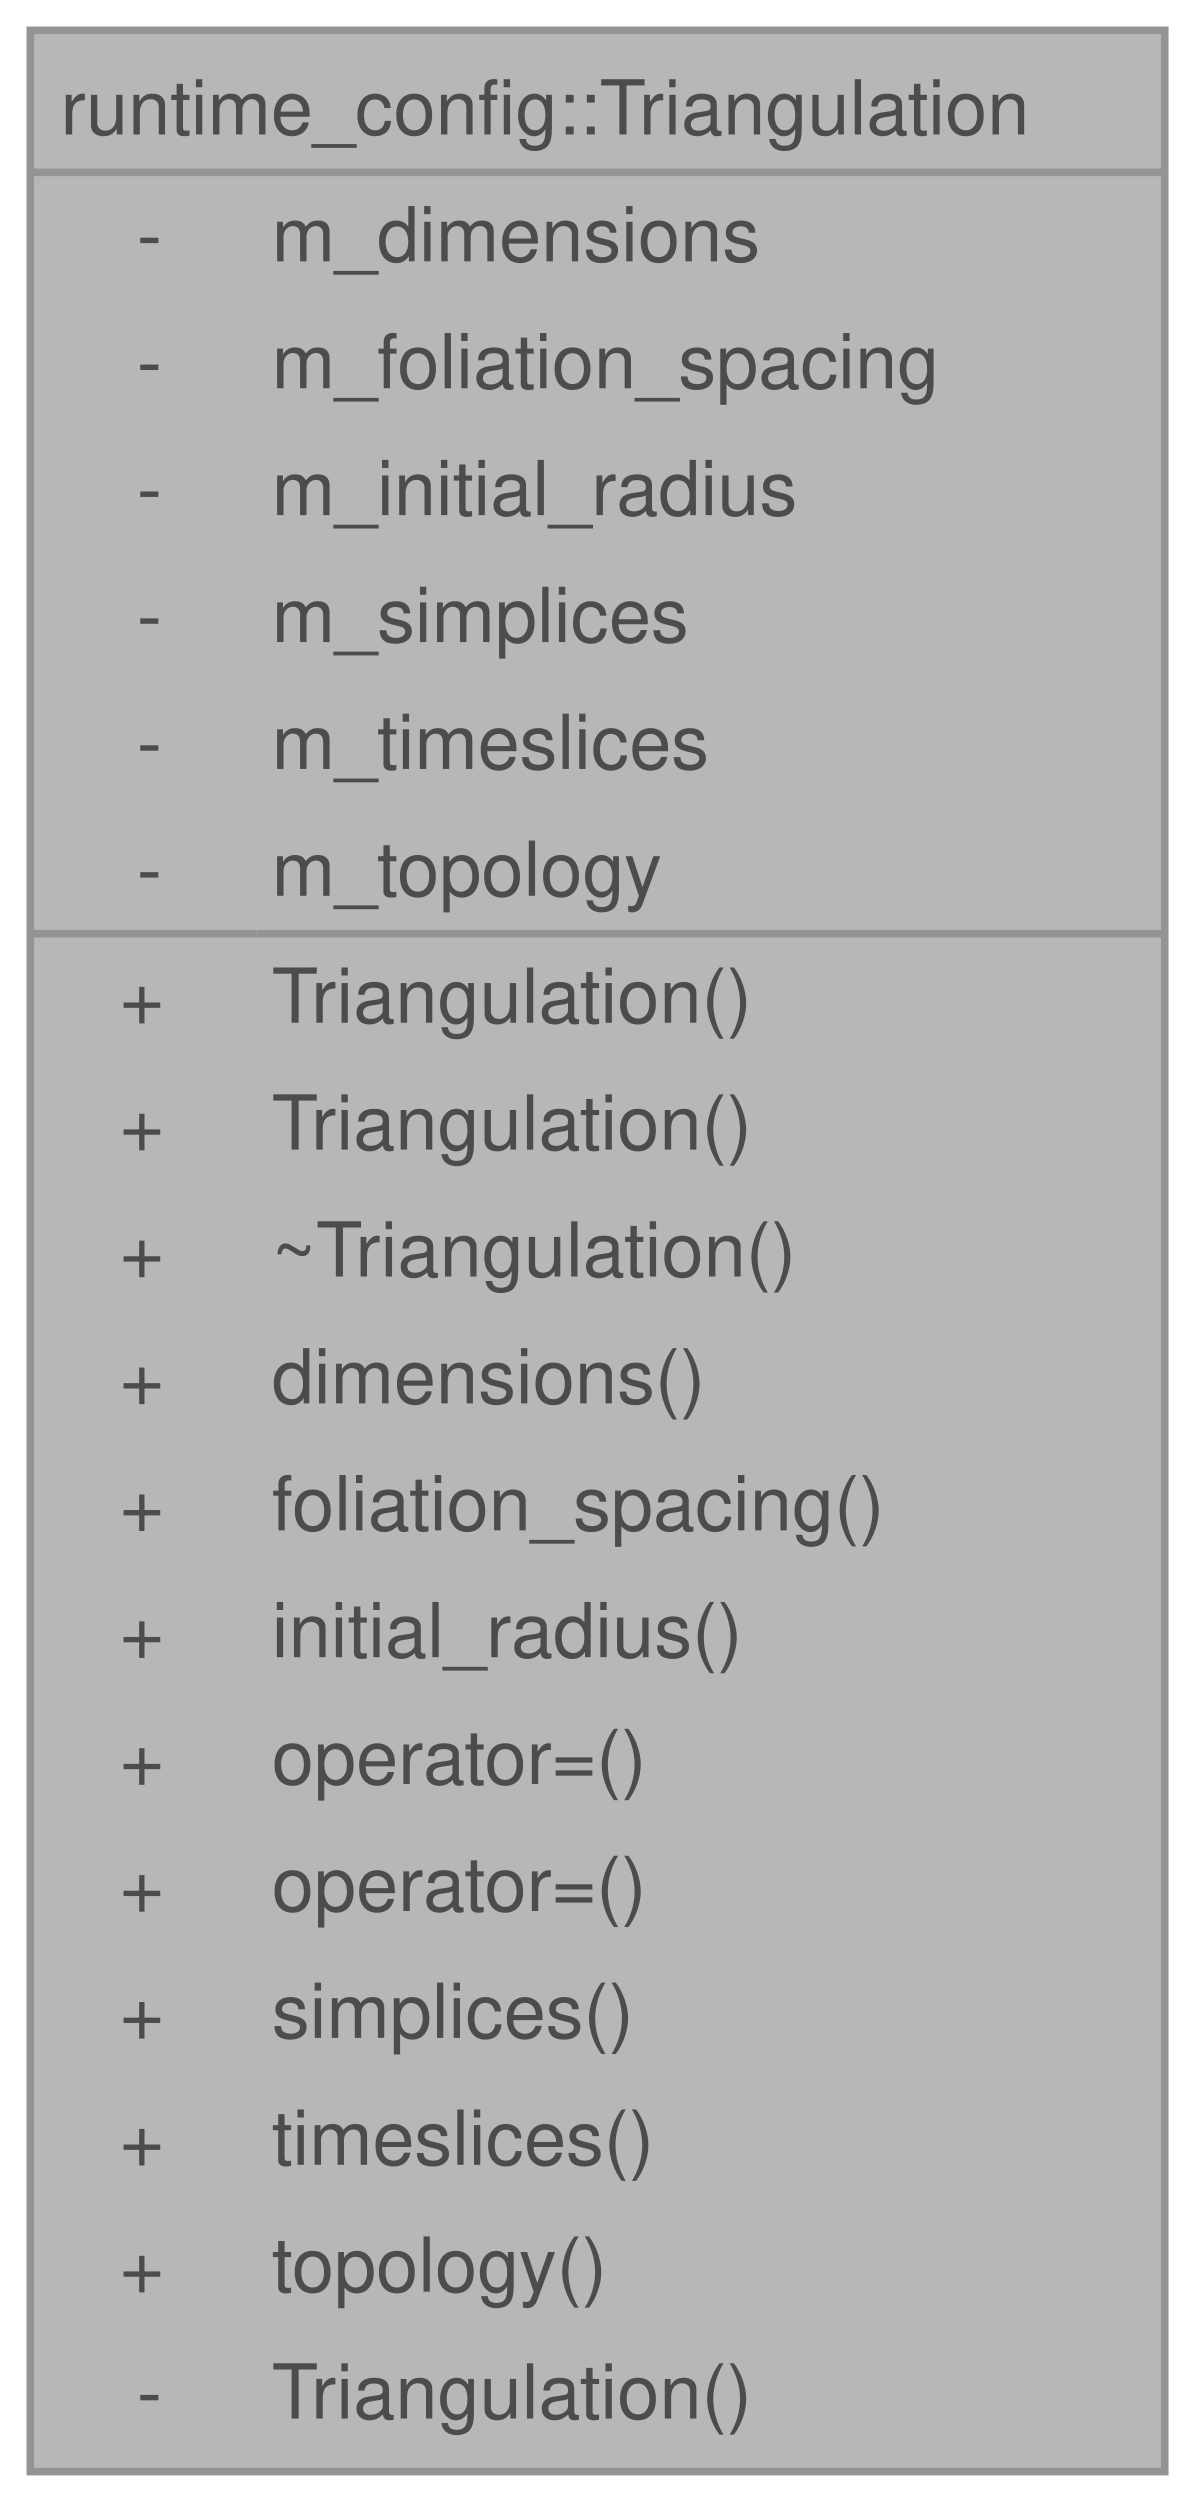
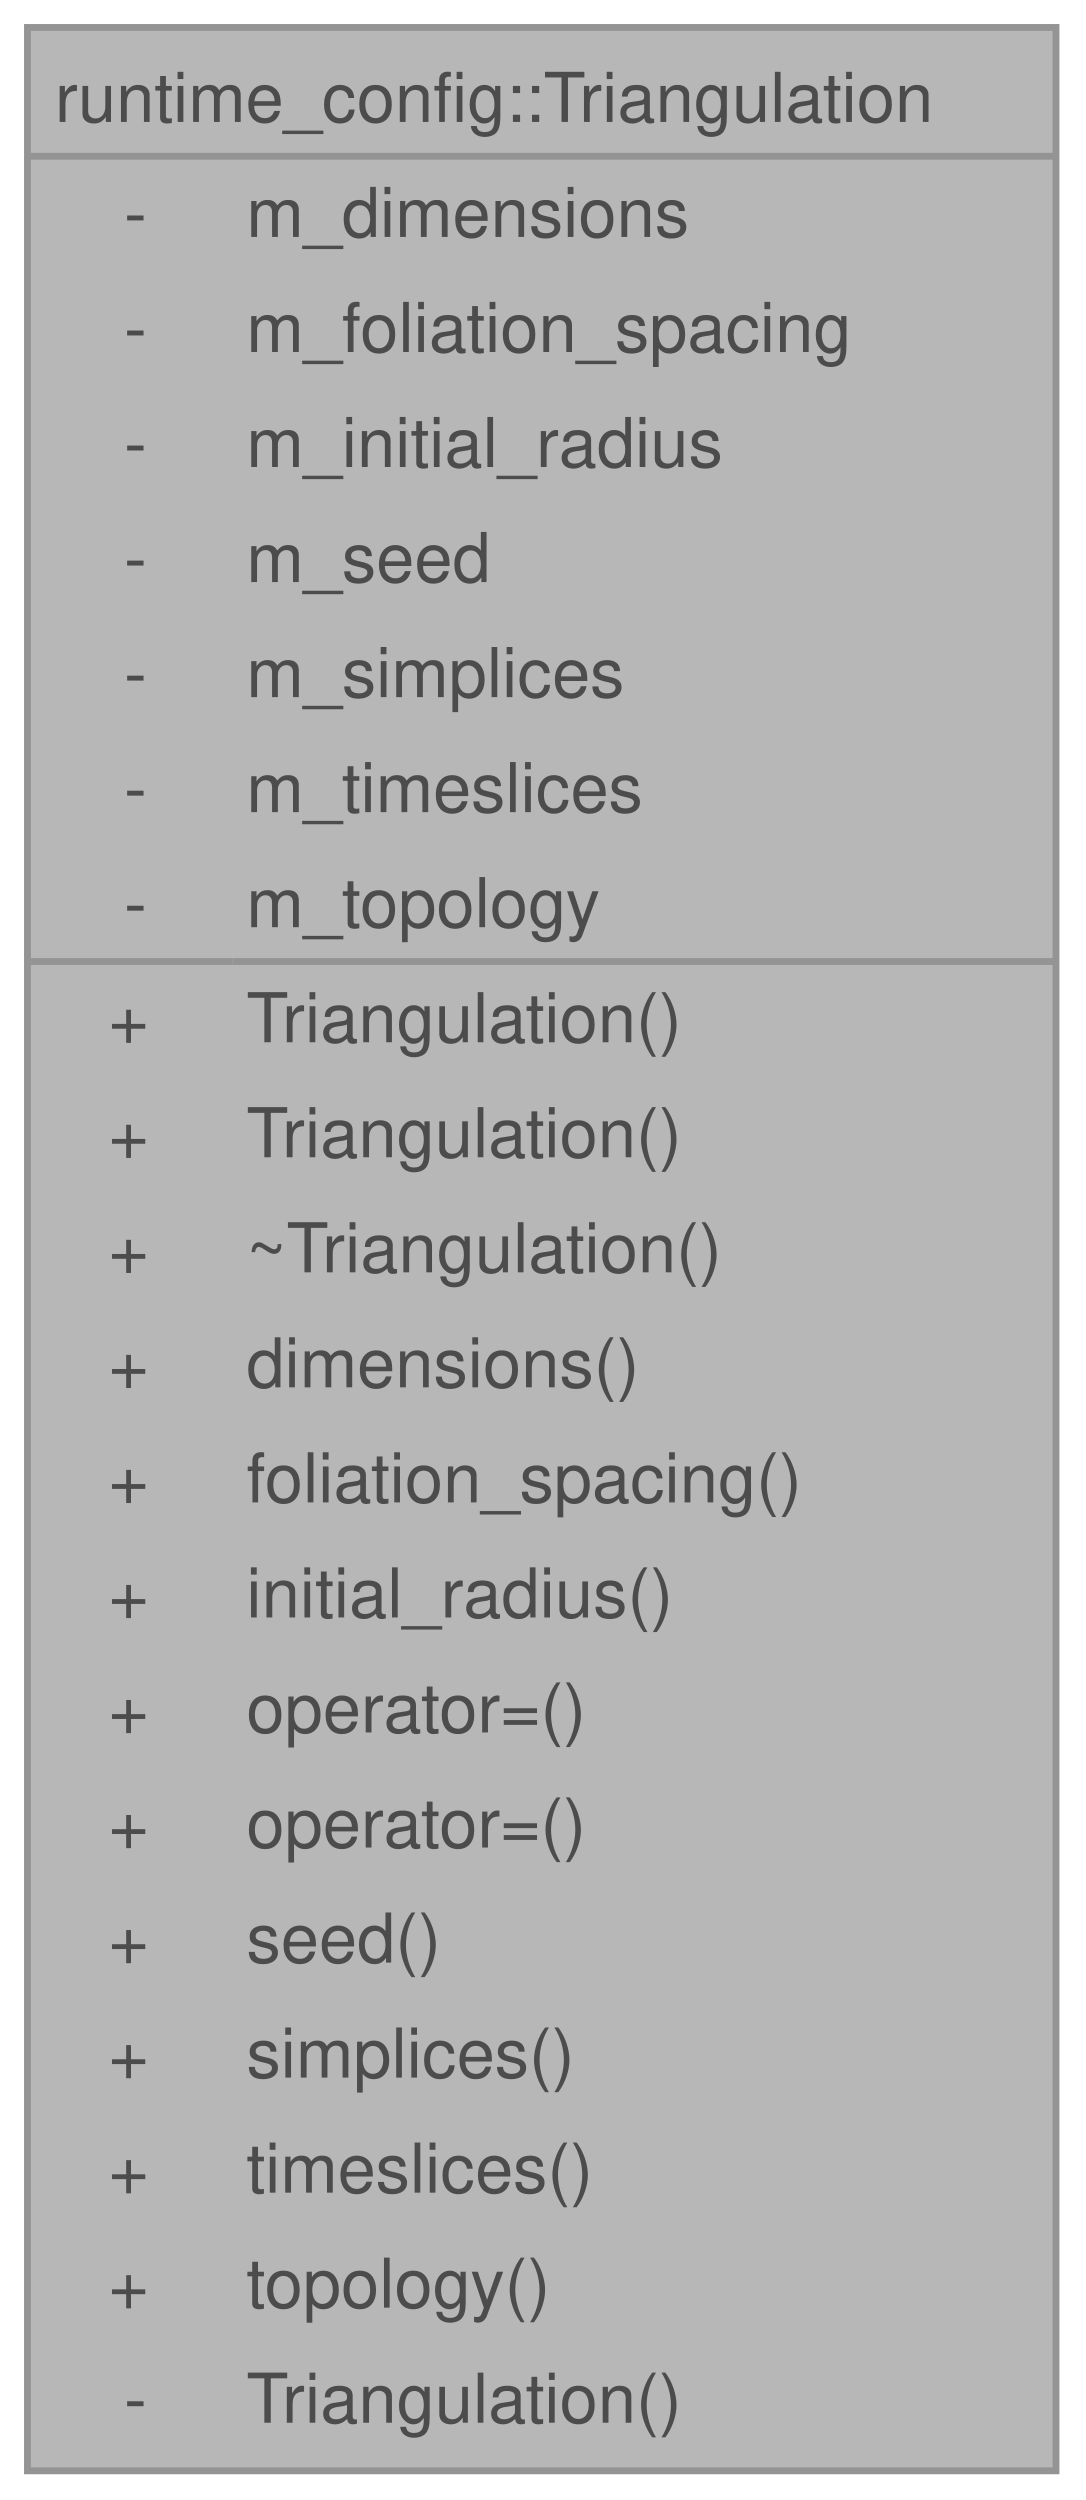
- <svg xmlns="http://www.w3.org/2000/svg" xmlns:xlink="http://www.w3.org/1999/xlink" width="158pt" height="330pt" viewBox="0.00 0.00 158.00 330.00">
+ <svg xmlns="http://www.w3.org/2000/svg" xmlns:xlink="http://www.w3.org/1999/xlink" width="158pt" height="364pt" viewBox="0.00 0.00 158.00 364.00">
  <svg id="main" version="1.1" xml:space="preserve">
    <style type="text/css">
.node, .edge {opacity: 0.7;}
.node.selected, .edge.selected {opacity: 1;}
.edge:hover path { stroke: red; }
.edge:hover polygon { stroke: red; fill: red; }
</style>
    <svg id="graph" class="graph">
-       <g id="graph0" class="graph" transform="scale(1 1) rotate(0) translate(4 326.25)">
+       <g id="graph0" class="graph" transform="scale(1 1) rotate(0) translate(4 359.75)">
        <g id="Node000001" class="node">
          <g id="a_Node000001">
            <a xlink:title=" ">
-               <polygon fill="#999999" stroke="none" points="149.75,-322.25 0,-322.25 0,0 149.75,0 149.75,-322.25" />
-               <text xml:space="preserve" text-anchor="start" x="4" y="-308.5" font-family="Helvetica,sans-Serif" font-size="10.00">runtime_config::Triangulation</text>
+               <polygon fill="#999999" stroke="none" points="149.75,-355.75 0,-355.75 0,0 149.75,0 149.75,-355.75" />
+               <text xml:space="preserve" text-anchor="start" x="4" y="-342" font-family="Helvetica,sans-Serif" font-size="10.00">runtime_config::Triangulation</text>
+               <text xml:space="preserve" text-anchor="start" x="14.06" y="-325.25" font-family="Helvetica,sans-Serif" font-size="10.00">-</text>
+               <text xml:space="preserve" text-anchor="start" x="31.88" y="-325.25" font-family="Helvetica,sans-Serif" font-size="10.00">m_dimensions</text>
+               <text xml:space="preserve" text-anchor="start" x="14.06" y="-308.5" font-family="Helvetica,sans-Serif" font-size="10.00">-</text>
+               <text xml:space="preserve" text-anchor="start" x="31.88" y="-308.5" font-family="Helvetica,sans-Serif" font-size="10.00">m_foliation_spacing</text>
              <text xml:space="preserve" text-anchor="start" x="14.06" y="-291.75" font-family="Helvetica,sans-Serif" font-size="10.00">-</text>
-               <text xml:space="preserve" text-anchor="start" x="31.88" y="-291.75" font-family="Helvetica,sans-Serif" font-size="10.00">m_dimensions</text>
+               <text xml:space="preserve" text-anchor="start" x="31.88" y="-291.75" font-family="Helvetica,sans-Serif" font-size="10.00">m_initial_radius</text>
              <text xml:space="preserve" text-anchor="start" x="14.06" y="-275" font-family="Helvetica,sans-Serif" font-size="10.00">-</text>
-               <text xml:space="preserve" text-anchor="start" x="31.88" y="-275" font-family="Helvetica,sans-Serif" font-size="10.00">m_foliation_spacing</text>
+               <text xml:space="preserve" text-anchor="start" x="31.88" y="-275" font-family="Helvetica,sans-Serif" font-size="10.00">m_seed</text>
              <text xml:space="preserve" text-anchor="start" x="14.06" y="-258.25" font-family="Helvetica,sans-Serif" font-size="10.00">-</text>
-               <text xml:space="preserve" text-anchor="start" x="31.88" y="-258.25" font-family="Helvetica,sans-Serif" font-size="10.00">m_initial_radius</text>
+               <text xml:space="preserve" text-anchor="start" x="31.88" y="-258.25" font-family="Helvetica,sans-Serif" font-size="10.00">m_simplices</text>
              <text xml:space="preserve" text-anchor="start" x="14.06" y="-241.5" font-family="Helvetica,sans-Serif" font-size="10.00">-</text>
-               <text xml:space="preserve" text-anchor="start" x="31.88" y="-241.5" font-family="Helvetica,sans-Serif" font-size="10.00">m_simplices</text>
+               <text xml:space="preserve" text-anchor="start" x="31.88" y="-241.5" font-family="Helvetica,sans-Serif" font-size="10.00">m_timeslices</text>
              <text xml:space="preserve" text-anchor="start" x="14.06" y="-224.75" font-family="Helvetica,sans-Serif" font-size="10.00">-</text>
-               <text xml:space="preserve" text-anchor="start" x="31.88" y="-224.75" font-family="Helvetica,sans-Serif" font-size="10.00">m_timeslices</text>
-               <text xml:space="preserve" text-anchor="start" x="14.06" y="-208" font-family="Helvetica,sans-Serif" font-size="10.00">-</text>
-               <text xml:space="preserve" text-anchor="start" x="31.88" y="-208" font-family="Helvetica,sans-Serif" font-size="10.00">m_topology</text>
+               <text xml:space="preserve" text-anchor="start" x="31.88" y="-224.75" font-family="Helvetica,sans-Serif" font-size="10.00">m_topology</text>
+               <text xml:space="preserve" text-anchor="start" x="11.81" y="-208" font-family="Helvetica,sans-Serif" font-size="10.00">+</text>
+               <text xml:space="preserve" text-anchor="start" x="31.88" y="-208" font-family="Helvetica,sans-Serif" font-size="10.00">Triangulation()</text>
              <text xml:space="preserve" text-anchor="start" x="11.81" y="-191.25" font-family="Helvetica,sans-Serif" font-size="10.00">+</text>
              <text xml:space="preserve" text-anchor="start" x="31.88" y="-191.25" font-family="Helvetica,sans-Serif" font-size="10.00">Triangulation()</text>
              <text xml:space="preserve" text-anchor="start" x="11.81" y="-174.5" font-family="Helvetica,sans-Serif" font-size="10.00">+</text>
-               <text xml:space="preserve" text-anchor="start" x="31.88" y="-174.5" font-family="Helvetica,sans-Serif" font-size="10.00">Triangulation()</text>
+               <text xml:space="preserve" text-anchor="start" x="31.88" y="-174.5" font-family="Helvetica,sans-Serif" font-size="10.00">~Triangulation()</text>
              <text xml:space="preserve" text-anchor="start" x="11.81" y="-157.75" font-family="Helvetica,sans-Serif" font-size="10.00">+</text>
-               <text xml:space="preserve" text-anchor="start" x="31.88" y="-157.75" font-family="Helvetica,sans-Serif" font-size="10.00">~Triangulation()</text>
+               <text xml:space="preserve" text-anchor="start" x="31.88" y="-157.75" font-family="Helvetica,sans-Serif" font-size="10.00">dimensions()</text>
              <text xml:space="preserve" text-anchor="start" x="11.81" y="-141" font-family="Helvetica,sans-Serif" font-size="10.00">+</text>
-               <text xml:space="preserve" text-anchor="start" x="31.88" y="-141" font-family="Helvetica,sans-Serif" font-size="10.00">dimensions()</text>
+               <text xml:space="preserve" text-anchor="start" x="31.88" y="-141" font-family="Helvetica,sans-Serif" font-size="10.00">foliation_spacing()</text>
              <text xml:space="preserve" text-anchor="start" x="11.81" y="-124.25" font-family="Helvetica,sans-Serif" font-size="10.00">+</text>
-               <text xml:space="preserve" text-anchor="start" x="31.88" y="-124.25" font-family="Helvetica,sans-Serif" font-size="10.00">foliation_spacing()</text>
+               <text xml:space="preserve" text-anchor="start" x="31.88" y="-124.25" font-family="Helvetica,sans-Serif" font-size="10.00">initial_radius()</text>
              <text xml:space="preserve" text-anchor="start" x="11.81" y="-107.5" font-family="Helvetica,sans-Serif" font-size="10.00">+</text>
-               <text xml:space="preserve" text-anchor="start" x="31.88" y="-107.5" font-family="Helvetica,sans-Serif" font-size="10.00">initial_radius()</text>
+               <text xml:space="preserve" text-anchor="start" x="31.88" y="-107.5" font-family="Helvetica,sans-Serif" font-size="10.00">operator=()</text>
              <text xml:space="preserve" text-anchor="start" x="11.81" y="-90.75" font-family="Helvetica,sans-Serif" font-size="10.00">+</text>
              <text xml:space="preserve" text-anchor="start" x="31.88" y="-90.75" font-family="Helvetica,sans-Serif" font-size="10.00">operator=()</text>
              <text xml:space="preserve" text-anchor="start" x="11.81" y="-74" font-family="Helvetica,sans-Serif" font-size="10.00">+</text>
-               <text xml:space="preserve" text-anchor="start" x="31.88" y="-74" font-family="Helvetica,sans-Serif" font-size="10.00">operator=()</text>
+               <text xml:space="preserve" text-anchor="start" x="31.88" y="-74" font-family="Helvetica,sans-Serif" font-size="10.00">seed()</text>
              <text xml:space="preserve" text-anchor="start" x="11.81" y="-57.25" font-family="Helvetica,sans-Serif" font-size="10.00">+</text>
              <text xml:space="preserve" text-anchor="start" x="31.88" y="-57.25" font-family="Helvetica,sans-Serif" font-size="10.00">simplices()</text>
              <text xml:space="preserve" text-anchor="start" x="11.81" y="-40.5" font-family="Helvetica,sans-Serif" font-size="10.00">+</text>
              <text xml:space="preserve" text-anchor="start" x="31.88" y="-40.5" font-family="Helvetica,sans-Serif" font-size="10.00">timeslices()</text>
              <text xml:space="preserve" text-anchor="start" x="11.81" y="-23.75" font-family="Helvetica,sans-Serif" font-size="10.00">+</text>
              <text xml:space="preserve" text-anchor="start" x="31.88" y="-23.75" font-family="Helvetica,sans-Serif" font-size="10.00">topology()</text>
              <text xml:space="preserve" text-anchor="start" x="14.06" y="-7" font-family="Helvetica,sans-Serif" font-size="10.00">-</text>
              <text xml:space="preserve" text-anchor="start" x="31.88" y="-7" font-family="Helvetica,sans-Serif" font-size="10.00">Triangulation()</text>
-               <polygon fill="#666666" stroke="#666666" points="0,-303.5 0,-303.5 149.75,-303.5 149.75,-303.5 0,-303.5" />
-               <polygon fill="#666666" stroke="#666666" points="0,-203 0,-203 29.88,-203 29.88,-203 0,-203" />
-               <polygon fill="#666666" stroke="#666666" points="29.88,-203 29.88,-203 149.75,-203 149.75,-203 29.88,-203" />
-               <polygon fill="none" stroke="#666666" points="0,0 0,-322.25 149.75,-322.25 149.75,0 0,0" />
+               <polygon fill="#666666" stroke="#666666" points="0,-337 0,-337 149.75,-337 149.75,-337 0,-337" />
+               <polygon fill="#666666" stroke="#666666" points="0,-219.75 0,-219.75 29.88,-219.75 29.88,-219.75 0,-219.75" />
+               <polygon fill="#666666" stroke="#666666" points="29.88,-219.75 29.88,-219.75 149.75,-219.75 149.75,-219.75 29.88,-219.75" />
+               <polygon fill="none" stroke="#666666" points="0,0 0,-355.75 149.75,-355.75 149.75,0 0,0" />
            </a>
          </g>
        </g>
      </g>
    </svg>
  </svg>
  <style type="text/css">

[data-mouse-over-selected='false'] { opacity: 0.7; }
[data-mouse-over-selected='true']  { opacity: 1.0; }

</style>
</svg>
